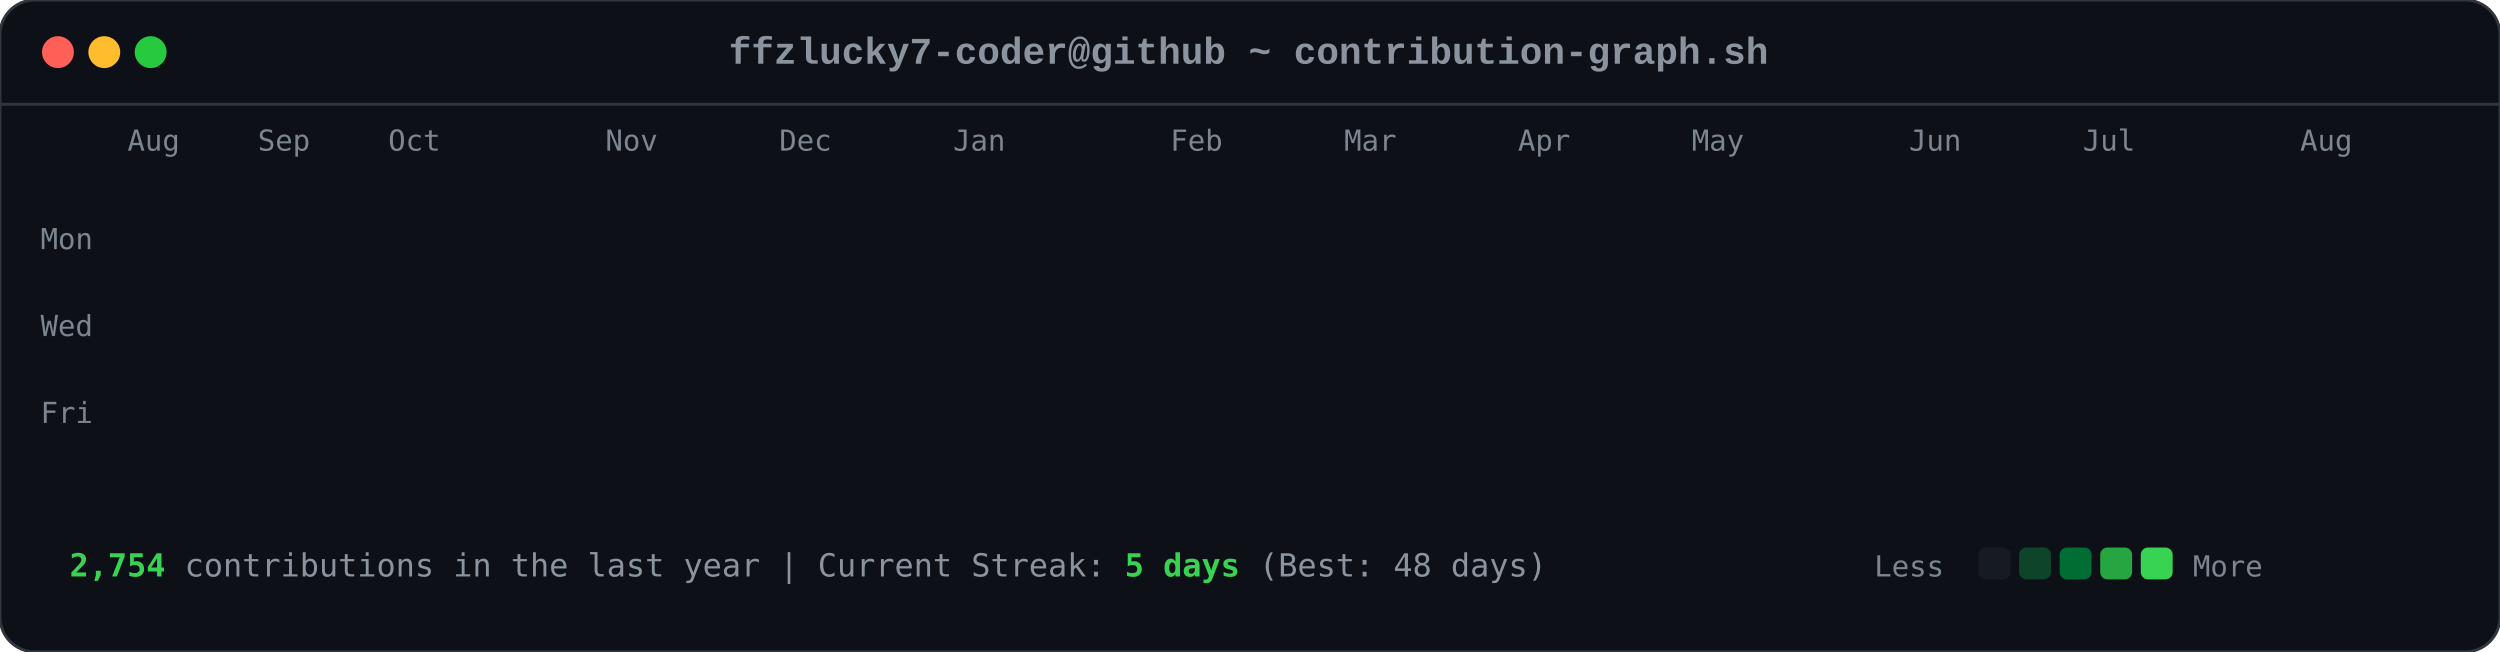
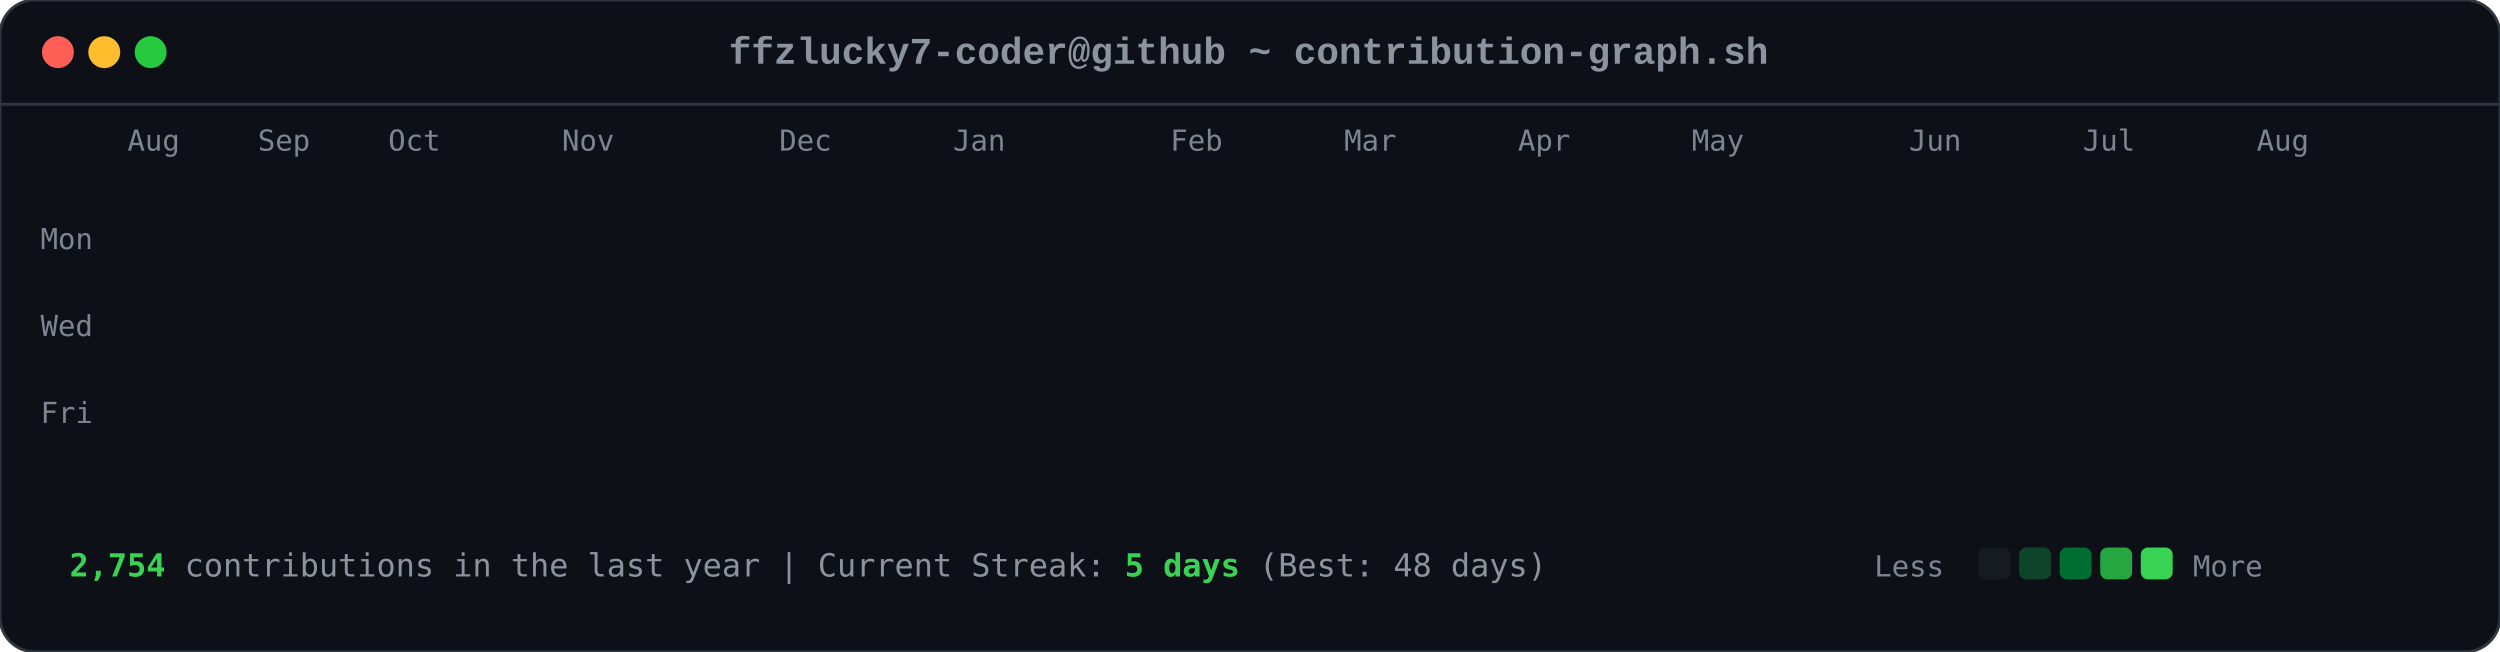
<svg xmlns="http://www.w3.org/2000/svg" viewBox="0 0 863 225" width="863" height="225">
  <style>

        .card-bg { fill: #0d1117; rx: 12px; ry: 12px; stroke: #30363d; stroke-width: 1px; }
        .font-mono { font-family: ui-monospace, SFMono-Regular, Consolas, 'Liberation Mono', Menlo, monospace; }
        .header-title { font-size: 13px; fill: #8b949e; font-weight: 600; }
        .axis-label { font-size: 10px; fill: #7d8590; font-family: ui-monospace, SFMono-Regular, Consolas, monospace; }
        .footer-text { font-size: 11px; fill: #8b949e; font-family: ui-monospace, SFMono-Regular, Consolas, monospace; }
        .stat-highlight { fill: #39d353; font-weight: 700; }
        
        .dot { rx: 6px; ry: 6px; }
        .dot-red { fill: #ff5f56; }
        .dot-yellow { fill: #ffbd2e; }
        .dot-green { fill: #27c93f; }
        
        .day-box {
            rx: 2.5px;
            ry: 2.5px;
            opacity: 0;
            animation: diagReveal 0.6s cubic-bezier(0.16, 1, 0.3, 1) forwards;
        }
        
        @keyframes diagReveal {
            0% { opacity: 0; transform: scale(0.2) translateY(-12px); }
            60% { opacity: 0.8; transform: scale(1.1) translateY(2px); }
            100% { opacity: 1; transform: scale(1) translateY(0); }
        }
    
</style>
  <rect width="863" height="225" class="card-bg" />
  <circle cx="20" cy="18" r="5.5" class="dot dot-red" />
  <circle cx="36" cy="18" r="5.5" class="dot dot-yellow" />
  <circle cx="52" cy="18" r="5.5" class="dot dot-green" />
  <text x="431" y="22" text-anchor="middle" class="font-mono header-title">ffzlucky7-coder@github ~ contribution-graph.sh</text>
  <line x1="0" y1="36" x2="863" y2="36" stroke="#30363d" stroke-width="1" />
  <text x="44" y="52" class="axis-label">Aug</text>
  <text x="89" y="52" class="axis-label">Sep</text>
  <text x="134" y="52" class="axis-label">Oct</text>
-   <text x="209" y="52" class="axis-label">Nov</text>
+   <text x="194" y="52" class="axis-label">Nov</text>
  <text x="269" y="52" class="axis-label">Dec</text>
  <text x="329" y="52" class="axis-label">Jan</text>
  <text x="404" y="52" class="axis-label">Feb</text>
  <text x="464" y="52" class="axis-label">Mar</text>
  <text x="524" y="52" class="axis-label">Apr</text>
  <text x="584" y="52" class="axis-label">May</text>
  <text x="659" y="52" class="axis-label">Jun</text>
  <text x="719" y="52" class="axis-label">Jul</text>
-   <text x="794" y="52" class="axis-label">Aug</text>
+   <text x="779" y="52" class="axis-label">Aug</text>
  <text x="14" y="86" class="axis-label">Mon</text>
  <text x="14" y="116" class="axis-label">Wed</text>
  <text x="14" y="146" class="axis-label">Fri</text>
  <rect x="44" y="62" width="11" height="11" fill="#0e4429" class="day-box" style="animation-delay: 0.2s;" />
  <rect x="44" y="77" width="11" height="11" fill="#0e4429" class="day-box" style="animation-delay: 0.24s;" />
  <rect x="44" y="92" width="11" height="11" fill="#39d353" class="day-box" style="animation-delay: 0.28s;" />
  <rect x="44" y="107" width="11" height="11" fill="#0e4429" class="day-box" style="animation-delay: 0.32s;" />
  <rect x="44" y="122" width="11" height="11" fill="#26a641" class="day-box" style="animation-delay: 0.36s;" />
  <rect x="44" y="137" width="11" height="11" fill="#26a641" class="day-box" style="animation-delay: 0.4s;" />
  <rect x="44" y="152" width="11" height="11" fill="#26a641" class="day-box" style="animation-delay: 0.44s;" />
  <rect x="59" y="62" width="11" height="11" fill="#0e4429" class="day-box" style="animation-delay: 0.25s;" />
  <rect x="59" y="77" width="11" height="11" fill="#0e4429" class="day-box" style="animation-delay: 0.29s;" />
  <rect x="59" y="92" width="11" height="11" fill="#006d32" class="day-box" style="animation-delay: 0.33s;" />
  <rect x="59" y="107" width="11" height="11" fill="#161b22" class="day-box" style="animation-delay: 0.37s;" />
  <rect x="59" y="122" width="11" height="11" fill="#39d353" class="day-box" style="animation-delay: 0.41s;" />
  <rect x="59" y="137" width="11" height="11" fill="#69f0a0" class="day-box" style="animation-delay: 0.45s;" />
  <rect x="59" y="152" width="11" height="11" fill="#006d32" class="day-box" style="animation-delay: 0.49s;" />
  <rect x="74" y="62" width="11" height="11" fill="#26a641" class="day-box" style="animation-delay: 0.3s;" />
  <rect x="74" y="77" width="11" height="11" fill="#39d353" class="day-box" style="animation-delay: 0.34s;" />
  <rect x="74" y="92" width="11" height="11" fill="#161b22" class="day-box" style="animation-delay: 0.38s;" />
  <rect x="74" y="107" width="11" height="11" fill="#161b22" class="day-box" style="animation-delay: 0.42s;" />
  <rect x="74" y="122" width="11" height="11" fill="#006d32" class="day-box" style="animation-delay: 0.46s;" />
  <rect x="74" y="137" width="11" height="11" fill="#006d32" class="day-box" style="animation-delay: 0.5s;" />
  <rect x="74" y="152" width="11" height="11" fill="#26a641" class="day-box" style="animation-delay: 0.54s;" />
  <rect x="89" y="62" width="11" height="11" fill="#0e4429" class="day-box" style="animation-delay: 0.35s;" />
  <rect x="89" y="77" width="11" height="11" fill="#006d32" class="day-box" style="animation-delay: 0.39s;" />
  <rect x="89" y="92" width="11" height="11" fill="#39d353" class="day-box" style="animation-delay: 0.43s;" />
  <rect x="89" y="107" width="11" height="11" fill="#0e4429" class="day-box" style="animation-delay: 0.47s;" />
  <rect x="89" y="122" width="11" height="11" fill="#0e4429" class="day-box" style="animation-delay: 0.51s;" />
  <rect x="89" y="137" width="11" height="11" fill="#006d32" class="day-box" style="animation-delay: 0.55s;" />
  <rect x="89" y="152" width="11" height="11" fill="#0e4429" class="day-box" style="animation-delay: 0.59s;" />
  <rect x="104" y="62" width="11" height="11" fill="#006d32" class="day-box" style="animation-delay: 0.4s;" />
  <rect x="104" y="77" width="11" height="11" fill="#69f0a0" class="day-box" style="animation-delay: 0.44s;" />
  <rect x="104" y="92" width="11" height="11" fill="#0e4429" class="day-box" style="animation-delay: 0.48s;" />
  <rect x="104" y="107" width="11" height="11" fill="#161b22" class="day-box" style="animation-delay: 0.52s;" />
  <rect x="104" y="122" width="11" height="11" fill="#0e4429" class="day-box" style="animation-delay: 0.56s;" />
  <rect x="104" y="137" width="11" height="11" fill="#006d32" class="day-box" style="animation-delay: 0.6s;" />
  <rect x="104" y="152" width="11" height="11" fill="#69f0a0" class="day-box" style="animation-delay: 0.64s;" />
  <rect x="119" y="62" width="11" height="11" fill="#0e4429" class="day-box" style="animation-delay: 0.45s;" />
  <rect x="119" y="77" width="11" height="11" fill="#006d32" class="day-box" style="animation-delay: 0.49s;" />
  <rect x="119" y="92" width="11" height="11" fill="#006d32" class="day-box" style="animation-delay: 0.53s;" />
  <rect x="119" y="107" width="11" height="11" fill="#161b22" class="day-box" style="animation-delay: 0.57s;" />
  <rect x="119" y="122" width="11" height="11" fill="#26a641" class="day-box" style="animation-delay: 0.61s;" />
  <rect x="119" y="137" width="11" height="11" fill="#161b22" class="day-box" style="animation-delay: 0.65s;" />
  <rect x="119" y="152" width="11" height="11" fill="#26a641" class="day-box" style="animation-delay: 0.69s;" />
  <rect x="134" y="62" width="11" height="11" fill="#39d353" class="day-box" style="animation-delay: 0.5s;" />
  <rect x="134" y="77" width="11" height="11" fill="#006d32" class="day-box" style="animation-delay: 0.54s;" />
  <rect x="134" y="92" width="11" height="11" fill="#161b22" class="day-box" style="animation-delay: 0.58s;" />
  <rect x="134" y="107" width="11" height="11" fill="#161b22" class="day-box" style="animation-delay: 0.62s;" />
  <rect x="134" y="122" width="11" height="11" fill="#161b22" class="day-box" style="animation-delay: 0.66s;" />
  <rect x="134" y="137" width="11" height="11" fill="#0e4429" class="day-box" style="animation-delay: 0.7s;" />
  <rect x="134" y="152" width="11" height="11" fill="#006d32" class="day-box" style="animation-delay: 0.74s;" />
  <rect x="149" y="62" width="11" height="11" fill="#161b22" class="day-box" style="animation-delay: 0.55s;" />
  <rect x="149" y="77" width="11" height="11" fill="#0e4429" class="day-box" style="animation-delay: 0.59s;" />
  <rect x="149" y="92" width="11" height="11" fill="#161b22" class="day-box" style="animation-delay: 0.63s;" />
  <rect x="149" y="107" width="11" height="11" fill="#26a641" class="day-box" style="animation-delay: 0.67s;" />
  <rect x="149" y="122" width="11" height="11" fill="#161b22" class="day-box" style="animation-delay: 0.71s;" />
  <rect x="149" y="137" width="11" height="11" fill="#161b22" class="day-box" style="animation-delay: 0.75s;" />
  <rect x="149" y="152" width="11" height="11" fill="#26a641" class="day-box" style="animation-delay: 0.79s;" />
  <rect x="164" y="62" width="11" height="11" fill="#26a641" class="day-box" style="animation-delay: 0.6s;" />
  <rect x="164" y="77" width="11" height="11" fill="#26a641" class="day-box" style="animation-delay: 0.64s;" />
  <rect x="164" y="92" width="11" height="11" fill="#0e4429" class="day-box" style="animation-delay: 0.68s;" />
  <rect x="164" y="107" width="11" height="11" fill="#006d32" class="day-box" style="animation-delay: 0.72s;" />
  <rect x="164" y="122" width="11" height="11" fill="#26a641" class="day-box" style="animation-delay: 0.76s;" />
  <rect x="164" y="137" width="11" height="11" fill="#69f0a0" class="day-box" style="animation-delay: 0.8s;" />
  <rect x="164" y="152" width="11" height="11" fill="#006d32" class="day-box" style="animation-delay: 0.84s;" />
  <rect x="179" y="62" width="11" height="11" fill="#0e4429" class="day-box" style="animation-delay: 0.65s;" />
  <rect x="179" y="77" width="11" height="11" fill="#006d32" class="day-box" style="animation-delay: 0.69s;" />
  <rect x="179" y="92" width="11" height="11" fill="#0e4429" class="day-box" style="animation-delay: 0.73s;" />
  <rect x="179" y="107" width="11" height="11" fill="#006d32" class="day-box" style="animation-delay: 0.77s;" />
  <rect x="179" y="122" width="11" height="11" fill="#69f0a0" class="day-box" style="animation-delay: 0.81s;" />
  <rect x="179" y="137" width="11" height="11" fill="#26a641" class="day-box" style="animation-delay: 0.85s;" />
  <rect x="179" y="152" width="11" height="11" fill="#0e4429" class="day-box" style="animation-delay: 0.89s;" />
  <rect x="194" y="62" width="11" height="11" fill="#0e4429" class="day-box" style="animation-delay: 0.7s;" />
  <rect x="194" y="77" width="11" height="11" fill="#69f0a0" class="day-box" style="animation-delay: 0.74s;" />
  <rect x="194" y="92" width="11" height="11" fill="#39d353" class="day-box" style="animation-delay: 0.78s;" />
  <rect x="194" y="107" width="11" height="11" fill="#69f0a0" class="day-box" style="animation-delay: 0.82s;" />
  <rect x="194" y="122" width="11" height="11" fill="#161b22" class="day-box" style="animation-delay: 0.86s;" />
  <rect x="194" y="137" width="11" height="11" fill="#161b22" class="day-box" style="animation-delay: 0.9s;" />
  <rect x="194" y="152" width="11" height="11" fill="#161b22" class="day-box" style="animation-delay: 0.94s;" />
  <rect x="209" y="62" width="11" height="11" fill="#006d32" class="day-box" style="animation-delay: 0.75s;" />
  <rect x="209" y="77" width="11" height="11" fill="#161b22" class="day-box" style="animation-delay: 0.79s;" />
  <rect x="209" y="92" width="11" height="11" fill="#161b22" class="day-box" style="animation-delay: 0.83s;" />
  <rect x="209" y="107" width="11" height="11" fill="#0e4429" class="day-box" style="animation-delay: 0.87s;" />
  <rect x="209" y="122" width="11" height="11" fill="#39d353" class="day-box" style="animation-delay: 0.91s;" />
  <rect x="209" y="137" width="11" height="11" fill="#26a641" class="day-box" style="animation-delay: 0.95s;" />
  <rect x="209" y="152" width="11" height="11" fill="#006d32" class="day-box" style="animation-delay: 0.99s;" />
  <rect x="224" y="62" width="11" height="11" fill="#26a641" class="day-box" style="animation-delay: 0.8s;" />
  <rect x="224" y="77" width="11" height="11" fill="#26a641" class="day-box" style="animation-delay: 0.84s;" />
  <rect x="224" y="92" width="11" height="11" fill="#26a641" class="day-box" style="animation-delay: 0.88s;" />
  <rect x="224" y="107" width="11" height="11" fill="#0e4429" class="day-box" style="animation-delay: 0.92s;" />
  <rect x="224" y="122" width="11" height="11" fill="#69f0a0" class="day-box" style="animation-delay: 0.96s;" />
  <rect x="224" y="137" width="11" height="11" fill="#0e4429" class="day-box" style="animation-delay: 1.0s;" />
  <rect x="224" y="152" width="11" height="11" fill="#26a641" class="day-box" style="animation-delay: 1.04s;" />
  <rect x="239" y="62" width="11" height="11" fill="#161b22" class="day-box" style="animation-delay: 0.85s;" />
  <rect x="239" y="77" width="11" height="11" fill="#26a641" class="day-box" style="animation-delay: 0.89s;" />
  <rect x="239" y="92" width="11" height="11" fill="#0e4429" class="day-box" style="animation-delay: 0.93s;" />
  <rect x="239" y="107" width="11" height="11" fill="#69f0a0" class="day-box" style="animation-delay: 0.97s;" />
  <rect x="239" y="122" width="11" height="11" fill="#26a641" class="day-box" style="animation-delay: 1.01s;" />
  <rect x="239" y="137" width="11" height="11" fill="#006d32" class="day-box" style="animation-delay: 1.05s;" />
  <rect x="239" y="152" width="11" height="11" fill="#006d32" class="day-box" style="animation-delay: 1.09s;" />
  <rect x="254" y="62" width="11" height="11" fill="#161b22" class="day-box" style="animation-delay: 0.9s;" />
  <rect x="254" y="77" width="11" height="11" fill="#0e4429" class="day-box" style="animation-delay: 0.94s;" />
  <rect x="254" y="92" width="11" height="11" fill="#69f0a0" class="day-box" style="animation-delay: 0.98s;" />
  <rect x="254" y="107" width="11" height="11" fill="#26a641" class="day-box" style="animation-delay: 1.02s;" />
  <rect x="254" y="122" width="11" height="11" fill="#161b22" class="day-box" style="animation-delay: 1.06s;" />
  <rect x="254" y="137" width="11" height="11" fill="#0e4429" class="day-box" style="animation-delay: 1.1s;" />
  <rect x="254" y="152" width="11" height="11" fill="#0e4429" class="day-box" style="animation-delay: 1.14s;" />
  <rect x="269" y="62" width="11" height="11" fill="#26a641" class="day-box" style="animation-delay: 0.95s;" />
  <rect x="269" y="77" width="11" height="11" fill="#39d353" class="day-box" style="animation-delay: 0.99s;" />
  <rect x="269" y="92" width="11" height="11" fill="#69f0a0" class="day-box" style="animation-delay: 1.03s;" />
  <rect x="269" y="107" width="11" height="11" fill="#006d32" class="day-box" style="animation-delay: 1.07s;" />
  <rect x="269" y="122" width="11" height="11" fill="#006d32" class="day-box" style="animation-delay: 1.11s;" />
  <rect x="269" y="137" width="11" height="11" fill="#006d32" class="day-box" style="animation-delay: 1.15s;" />
  <rect x="269" y="152" width="11" height="11" fill="#006d32" class="day-box" style="animation-delay: 1.19s;" />
  <rect x="284" y="62" width="11" height="11" fill="#69f0a0" class="day-box" style="animation-delay: 1.0s;" />
  <rect x="284" y="77" width="11" height="11" fill="#39d353" class="day-box" style="animation-delay: 1.04s;" />
  <rect x="284" y="92" width="11" height="11" fill="#0e4429" class="day-box" style="animation-delay: 1.08s;" />
  <rect x="284" y="107" width="11" height="11" fill="#161b22" class="day-box" style="animation-delay: 1.12s;" />
  <rect x="284" y="122" width="11" height="11" fill="#39d353" class="day-box" style="animation-delay: 1.16s;" />
  <rect x="284" y="137" width="11" height="11" fill="#006d32" class="day-box" style="animation-delay: 1.2s;" />
  <rect x="284" y="152" width="11" height="11" fill="#26a641" class="day-box" style="animation-delay: 1.24s;" />
  <rect x="299" y="62" width="11" height="11" fill="#161b22" class="day-box" style="animation-delay: 1.05s;" />
  <rect x="299" y="77" width="11" height="11" fill="#69f0a0" class="day-box" style="animation-delay: 1.09s;" />
  <rect x="299" y="92" width="11" height="11" fill="#161b22" class="day-box" style="animation-delay: 1.13s;" />
  <rect x="299" y="107" width="11" height="11" fill="#161b22" class="day-box" style="animation-delay: 1.17s;" />
  <rect x="299" y="122" width="11" height="11" fill="#39d353" class="day-box" style="animation-delay: 1.21s;" />
  <rect x="299" y="137" width="11" height="11" fill="#69f0a0" class="day-box" style="animation-delay: 1.25s;" />
  <rect x="299" y="152" width="11" height="11" fill="#39d353" class="day-box" style="animation-delay: 1.29s;" />
  <rect x="314" y="62" width="11" height="11" fill="#39d353" class="day-box" style="animation-delay: 1.1s;" />
  <rect x="314" y="77" width="11" height="11" fill="#0e4429" class="day-box" style="animation-delay: 1.14s;" />
  <rect x="314" y="92" width="11" height="11" fill="#39d353" class="day-box" style="animation-delay: 1.18s;" />
  <rect x="314" y="107" width="11" height="11" fill="#39d353" class="day-box" style="animation-delay: 1.22s;" />
  <rect x="314" y="122" width="11" height="11" fill="#26a641" class="day-box" style="animation-delay: 1.26s;" />
  <rect x="314" y="137" width="11" height="11" fill="#39d353" class="day-box" style="animation-delay: 1.3s;" />
  <rect x="314" y="152" width="11" height="11" fill="#26a641" class="day-box" style="animation-delay: 1.34s;" />
  <rect x="329" y="62" width="11" height="11" fill="#161b22" class="day-box" style="animation-delay: 1.15s;" />
  <rect x="329" y="77" width="11" height="11" fill="#69f0a0" class="day-box" style="animation-delay: 1.19s;" />
  <rect x="329" y="92" width="11" height="11" fill="#69f0a0" class="day-box" style="animation-delay: 1.23s;" />
  <rect x="329" y="107" width="11" height="11" fill="#006d32" class="day-box" style="animation-delay: 1.27s;" />
  <rect x="329" y="122" width="11" height="11" fill="#69f0a0" class="day-box" style="animation-delay: 1.31s;" />
  <rect x="329" y="137" width="11" height="11" fill="#26a641" class="day-box" style="animation-delay: 1.35s;" />
  <rect x="329" y="152" width="11" height="11" fill="#006d32" class="day-box" style="animation-delay: 1.39s;" />
  <rect x="344" y="62" width="11" height="11" fill="#0e4429" class="day-box" style="animation-delay: 1.2s;" />
  <rect x="344" y="77" width="11" height="11" fill="#26a641" class="day-box" style="animation-delay: 1.24s;" />
  <rect x="344" y="92" width="11" height="11" fill="#006d32" class="day-box" style="animation-delay: 1.28s;" />
  <rect x="344" y="107" width="11" height="11" fill="#006d32" class="day-box" style="animation-delay: 1.32s;" />
  <rect x="344" y="122" width="11" height="11" fill="#0e4429" class="day-box" style="animation-delay: 1.36s;" />
  <rect x="344" y="137" width="11" height="11" fill="#69f0a0" class="day-box" style="animation-delay: 1.4s;" />
  <rect x="344" y="152" width="11" height="11" fill="#39d353" class="day-box" style="animation-delay: 1.44s;" />
  <rect x="359" y="62" width="11" height="11" fill="#006d32" class="day-box" style="animation-delay: 1.25s;" />
  <rect x="359" y="77" width="11" height="11" fill="#006d32" class="day-box" style="animation-delay: 1.29s;" />
  <rect x="359" y="92" width="11" height="11" fill="#39d353" class="day-box" style="animation-delay: 1.33s;" />
  <rect x="359" y="107" width="11" height="11" fill="#006d32" class="day-box" style="animation-delay: 1.37s;" />
  <rect x="359" y="122" width="11" height="11" fill="#69f0a0" class="day-box" style="animation-delay: 1.41s;" />
  <rect x="359" y="137" width="11" height="11" fill="#006d32" class="day-box" style="animation-delay: 1.45s;" />
  <rect x="359" y="152" width="11" height="11" fill="#0e4429" class="day-box" style="animation-delay: 1.49s;" />
  <rect x="374" y="62" width="11" height="11" fill="#39d353" class="day-box" style="animation-delay: 1.3s;" />
  <rect x="374" y="77" width="11" height="11" fill="#26a641" class="day-box" style="animation-delay: 1.34s;" />
  <rect x="374" y="92" width="11" height="11" fill="#006d32" class="day-box" style="animation-delay: 1.38s;" />
  <rect x="374" y="107" width="11" height="11" fill="#26a641" class="day-box" style="animation-delay: 1.42s;" />
  <rect x="374" y="122" width="11" height="11" fill="#161b22" class="day-box" style="animation-delay: 1.46s;" />
  <rect x="374" y="137" width="11" height="11" fill="#161b22" class="day-box" style="animation-delay: 1.5s;" />
  <rect x="374" y="152" width="11" height="11" fill="#161b22" class="day-box" style="animation-delay: 1.54s;" />
  <rect x="389" y="62" width="11" height="11" fill="#006d32" class="day-box" style="animation-delay: 1.35s;" />
  <rect x="389" y="77" width="11" height="11" fill="#006d32" class="day-box" style="animation-delay: 1.39s;" />
  <rect x="389" y="92" width="11" height="11" fill="#39d353" class="day-box" style="animation-delay: 1.43s;" />
  <rect x="389" y="107" width="11" height="11" fill="#161b22" class="day-box" style="animation-delay: 1.47s;" />
  <rect x="389" y="122" width="11" height="11" fill="#161b22" class="day-box" style="animation-delay: 1.51s;" />
  <rect x="389" y="137" width="11" height="11" fill="#26a641" class="day-box" style="animation-delay: 1.55s;" />
  <rect x="389" y="152" width="11" height="11" fill="#161b22" class="day-box" style="animation-delay: 1.59s;" />
  <rect x="404" y="62" width="11" height="11" fill="#39d353" class="day-box" style="animation-delay: 1.4s;" />
  <rect x="404" y="77" width="11" height="11" fill="#39d353" class="day-box" style="animation-delay: 1.44s;" />
  <rect x="404" y="92" width="11" height="11" fill="#26a641" class="day-box" style="animation-delay: 1.48s;" />
  <rect x="404" y="107" width="11" height="11" fill="#0e4429" class="day-box" style="animation-delay: 1.52s;" />
  <rect x="404" y="122" width="11" height="11" fill="#006d32" class="day-box" style="animation-delay: 1.56s;" />
  <rect x="404" y="137" width="11" height="11" fill="#006d32" class="day-box" style="animation-delay: 1.6s;" />
  <rect x="404" y="152" width="11" height="11" fill="#0e4429" class="day-box" style="animation-delay: 1.64s;" />
  <rect x="419" y="62" width="11" height="11" fill="#006d32" class="day-box" style="animation-delay: 1.45s;" />
  <rect x="419" y="77" width="11" height="11" fill="#006d32" class="day-box" style="animation-delay: 1.49s;" />
  <rect x="419" y="92" width="11" height="11" fill="#161b22" class="day-box" style="animation-delay: 1.53s;" />
  <rect x="419" y="107" width="11" height="11" fill="#006d32" class="day-box" style="animation-delay: 1.57s;" />
  <rect x="419" y="122" width="11" height="11" fill="#161b22" class="day-box" style="animation-delay: 1.61s;" />
  <rect x="419" y="137" width="11" height="11" fill="#006d32" class="day-box" style="animation-delay: 1.65s;" />
  <rect x="419" y="152" width="11" height="11" fill="#26a641" class="day-box" style="animation-delay: 1.69s;" />
  <rect x="434" y="62" width="11" height="11" fill="#006d32" class="day-box" style="animation-delay: 1.5s;" />
  <rect x="434" y="77" width="11" height="11" fill="#006d32" class="day-box" style="animation-delay: 1.54s;" />
  <rect x="434" y="92" width="11" height="11" fill="#39d353" class="day-box" style="animation-delay: 1.58s;" />
  <rect x="434" y="107" width="11" height="11" fill="#161b22" class="day-box" style="animation-delay: 1.62s;" />
  <rect x="434" y="122" width="11" height="11" fill="#69f0a0" class="day-box" style="animation-delay: 1.66s;" />
  <rect x="434" y="137" width="11" height="11" fill="#006d32" class="day-box" style="animation-delay: 1.7s;" />
  <rect x="434" y="152" width="11" height="11" fill="#006d32" class="day-box" style="animation-delay: 1.74s;" />
  <rect x="449" y="62" width="11" height="11" fill="#006d32" class="day-box" style="animation-delay: 1.55s;" />
  <rect x="449" y="77" width="11" height="11" fill="#69f0a0" class="day-box" style="animation-delay: 1.59s;" />
  <rect x="449" y="92" width="11" height="11" fill="#0e4429" class="day-box" style="animation-delay: 1.63s;" />
  <rect x="449" y="107" width="11" height="11" fill="#0e4429" class="day-box" style="animation-delay: 1.67s;" />
  <rect x="449" y="122" width="11" height="11" fill="#0e4429" class="day-box" style="animation-delay: 1.71s;" />
  <rect x="449" y="137" width="11" height="11" fill="#69f0a0" class="day-box" style="animation-delay: 1.75s;" />
  <rect x="449" y="152" width="11" height="11" fill="#161b22" class="day-box" style="animation-delay: 1.79s;" />
  <rect x="464" y="62" width="11" height="11" fill="#006d32" class="day-box" style="animation-delay: 1.6s;" />
  <rect x="464" y="77" width="11" height="11" fill="#26a641" class="day-box" style="animation-delay: 1.64s;" />
  <rect x="464" y="92" width="11" height="11" fill="#006d32" class="day-box" style="animation-delay: 1.68s;" />
  <rect x="464" y="107" width="11" height="11" fill="#26a641" class="day-box" style="animation-delay: 1.72s;" />
  <rect x="464" y="122" width="11" height="11" fill="#0e4429" class="day-box" style="animation-delay: 1.76s;" />
  <rect x="464" y="137" width="11" height="11" fill="#0e4429" class="day-box" style="animation-delay: 1.8s;" />
  <rect x="464" y="152" width="11" height="11" fill="#69f0a0" class="day-box" style="animation-delay: 1.84s;" />
  <rect x="479" y="62" width="11" height="11" fill="#26a641" class="day-box" style="animation-delay: 1.65s;" />
  <rect x="479" y="77" width="11" height="11" fill="#39d353" class="day-box" style="animation-delay: 1.69s;" />
  <rect x="479" y="92" width="11" height="11" fill="#39d353" class="day-box" style="animation-delay: 1.73s;" />
  <rect x="479" y="107" width="11" height="11" fill="#26a641" class="day-box" style="animation-delay: 1.77s;" />
  <rect x="479" y="122" width="11" height="11" fill="#006d32" class="day-box" style="animation-delay: 1.81s;" />
  <rect x="479" y="137" width="11" height="11" fill="#26a641" class="day-box" style="animation-delay: 1.85s;" />
  <rect x="479" y="152" width="11" height="11" fill="#161b22" class="day-box" style="animation-delay: 1.89s;" />
  <rect x="494" y="62" width="11" height="11" fill="#161b22" class="day-box" style="animation-delay: 1.7s;" />
  <rect x="494" y="77" width="11" height="11" fill="#69f0a0" class="day-box" style="animation-delay: 1.74s;" />
  <rect x="494" y="92" width="11" height="11" fill="#006d32" class="day-box" style="animation-delay: 1.78s;" />
  <rect x="494" y="107" width="11" height="11" fill="#69f0a0" class="day-box" style="animation-delay: 1.82s;" />
  <rect x="494" y="122" width="11" height="11" fill="#39d353" class="day-box" style="animation-delay: 1.86s;" />
  <rect x="494" y="137" width="11" height="11" fill="#006d32" class="day-box" style="animation-delay: 1.9s;" />
  <rect x="494" y="152" width="11" height="11" fill="#006d32" class="day-box" style="animation-delay: 1.94s;" />
  <rect x="509" y="62" width="11" height="11" fill="#26a641" class="day-box" style="animation-delay: 1.75s;" />
  <rect x="509" y="77" width="11" height="11" fill="#39d353" class="day-box" style="animation-delay: 1.79s;" />
  <rect x="509" y="92" width="11" height="11" fill="#006d32" class="day-box" style="animation-delay: 1.83s;" />
  <rect x="509" y="107" width="11" height="11" fill="#39d353" class="day-box" style="animation-delay: 1.87s;" />
  <rect x="509" y="122" width="11" height="11" fill="#26a641" class="day-box" style="animation-delay: 1.91s;" />
  <rect x="509" y="137" width="11" height="11" fill="#26a641" class="day-box" style="animation-delay: 1.95s;" />
  <rect x="509" y="152" width="11" height="11" fill="#006d32" class="day-box" style="animation-delay: 1.99s;" />
  <rect x="524" y="62" width="11" height="11" fill="#006d32" class="day-box" style="animation-delay: 1.8s;" />
  <rect x="524" y="77" width="11" height="11" fill="#006d32" class="day-box" style="animation-delay: 1.84s;" />
  <rect x="524" y="92" width="11" height="11" fill="#26a641" class="day-box" style="animation-delay: 1.88s;" />
  <rect x="524" y="107" width="11" height="11" fill="#006d32" class="day-box" style="animation-delay: 1.92s;" />
  <rect x="524" y="122" width="11" height="11" fill="#006d32" class="day-box" style="animation-delay: 1.96s;" />
  <rect x="524" y="137" width="11" height="11" fill="#0e4429" class="day-box" style="animation-delay: 2.0s;" />
  <rect x="524" y="152" width="11" height="11" fill="#26a641" class="day-box" style="animation-delay: 2.04s;" />
  <rect x="539" y="62" width="11" height="11" fill="#26a641" class="day-box" style="animation-delay: 1.85s;" />
  <rect x="539" y="77" width="11" height="11" fill="#69f0a0" class="day-box" style="animation-delay: 1.89s;" />
  <rect x="539" y="92" width="11" height="11" fill="#161b22" class="day-box" style="animation-delay: 1.93s;" />
  <rect x="539" y="107" width="11" height="11" fill="#161b22" class="day-box" style="animation-delay: 1.97s;" />
  <rect x="539" y="122" width="11" height="11" fill="#006d32" class="day-box" style="animation-delay: 2.01s;" />
  <rect x="539" y="137" width="11" height="11" fill="#26a641" class="day-box" style="animation-delay: 2.05s;" />
  <rect x="539" y="152" width="11" height="11" fill="#0e4429" class="day-box" style="animation-delay: 2.09s;" />
  <rect x="554" y="62" width="11" height="11" fill="#0e4429" class="day-box" style="animation-delay: 1.9s;" />
  <rect x="554" y="77" width="11" height="11" fill="#0e4429" class="day-box" style="animation-delay: 1.94s;" />
  <rect x="554" y="92" width="11" height="11" fill="#006d32" class="day-box" style="animation-delay: 1.98s;" />
  <rect x="554" y="107" width="11" height="11" fill="#161b22" class="day-box" style="animation-delay: 2.02s;" />
  <rect x="554" y="122" width="11" height="11" fill="#39d353" class="day-box" style="animation-delay: 2.06s;" />
  <rect x="554" y="137" width="11" height="11" fill="#161b22" class="day-box" style="animation-delay: 2.1s;" />
  <rect x="554" y="152" width="11" height="11" fill="#0e4429" class="day-box" style="animation-delay: 2.14s;" />
  <rect x="569" y="62" width="11" height="11" fill="#39d353" class="day-box" style="animation-delay: 1.95s;" />
  <rect x="569" y="77" width="11" height="11" fill="#006d32" class="day-box" style="animation-delay: 1.99s;" />
  <rect x="569" y="92" width="11" height="11" fill="#39d353" class="day-box" style="animation-delay: 2.03s;" />
  <rect x="569" y="107" width="11" height="11" fill="#006d32" class="day-box" style="animation-delay: 2.07s;" />
  <rect x="569" y="122" width="11" height="11" fill="#26a641" class="day-box" style="animation-delay: 2.11s;" />
  <rect x="569" y="137" width="11" height="11" fill="#26a641" class="day-box" style="animation-delay: 2.15s;" />
  <rect x="569" y="152" width="11" height="11" fill="#161b22" class="day-box" style="animation-delay: 2.19s;" />
  <rect x="584" y="62" width="11" height="11" fill="#006d32" class="day-box" style="animation-delay: 2.0s;" />
  <rect x="584" y="77" width="11" height="11" fill="#0e4429" class="day-box" style="animation-delay: 2.04s;" />
  <rect x="584" y="92" width="11" height="11" fill="#006d32" class="day-box" style="animation-delay: 2.08s;" />
  <rect x="584" y="107" width="11" height="11" fill="#006d32" class="day-box" style="animation-delay: 2.12s;" />
  <rect x="584" y="122" width="11" height="11" fill="#006d32" class="day-box" style="animation-delay: 2.16s;" />
  <rect x="584" y="137" width="11" height="11" fill="#161b22" class="day-box" style="animation-delay: 2.2s;" />
  <rect x="584" y="152" width="11" height="11" fill="#26a641" class="day-box" style="animation-delay: 2.24s;" />
  <rect x="599" y="62" width="11" height="11" fill="#26a641" class="day-box" style="animation-delay: 2.05s;" />
  <rect x="599" y="77" width="11" height="11" fill="#161b22" class="day-box" style="animation-delay: 2.09s;" />
  <rect x="599" y="92" width="11" height="11" fill="#161b22" class="day-box" style="animation-delay: 2.13s;" />
  <rect x="599" y="107" width="11" height="11" fill="#0e4429" class="day-box" style="animation-delay: 2.17s;" />
  <rect x="599" y="122" width="11" height="11" fill="#39d353" class="day-box" style="animation-delay: 2.21s;" />
  <rect x="599" y="137" width="11" height="11" fill="#006d32" class="day-box" style="animation-delay: 2.25s;" />
  <rect x="599" y="152" width="11" height="11" fill="#69f0a0" class="day-box" style="animation-delay: 2.29s;" />
  <rect x="614" y="62" width="11" height="11" fill="#26a641" class="day-box" style="animation-delay: 2.1s;" />
  <rect x="614" y="77" width="11" height="11" fill="#26a641" class="day-box" style="animation-delay: 2.14s;" />
  <rect x="614" y="92" width="11" height="11" fill="#69f0a0" class="day-box" style="animation-delay: 2.18s;" />
  <rect x="614" y="107" width="11" height="11" fill="#161b22" class="day-box" style="animation-delay: 2.22s;" />
  <rect x="614" y="122" width="11" height="11" fill="#006d32" class="day-box" style="animation-delay: 2.26s;" />
  <rect x="614" y="137" width="11" height="11" fill="#0e4429" class="day-box" style="animation-delay: 2.3s;" />
  <rect x="614" y="152" width="11" height="11" fill="#161b22" class="day-box" style="animation-delay: 2.34s;" />
  <rect x="629" y="62" width="11" height="11" fill="#26a641" class="day-box" style="animation-delay: 2.15s;" />
  <rect x="629" y="77" width="11" height="11" fill="#161b22" class="day-box" style="animation-delay: 2.19s;" />
  <rect x="629" y="92" width="11" height="11" fill="#006d32" class="day-box" style="animation-delay: 2.23s;" />
  <rect x="629" y="107" width="11" height="11" fill="#39d353" class="day-box" style="animation-delay: 2.27s;" />
  <rect x="629" y="122" width="11" height="11" fill="#006d32" class="day-box" style="animation-delay: 2.31s;" />
  <rect x="629" y="137" width="11" height="11" fill="#26a641" class="day-box" style="animation-delay: 2.35s;" />
  <rect x="629" y="152" width="11" height="11" fill="#006d32" class="day-box" style="animation-delay: 2.39s;" />
  <rect x="644" y="62" width="11" height="11" fill="#161b22" class="day-box" style="animation-delay: 2.2s;" />
  <rect x="644" y="77" width="11" height="11" fill="#26a641" class="day-box" style="animation-delay: 2.24s;" />
  <rect x="644" y="92" width="11" height="11" fill="#26a641" class="day-box" style="animation-delay: 2.28s;" />
  <rect x="644" y="107" width="11" height="11" fill="#26a641" class="day-box" style="animation-delay: 2.32s;" />
  <rect x="644" y="122" width="11" height="11" fill="#39d353" class="day-box" style="animation-delay: 2.36s;" />
  <rect x="644" y="137" width="11" height="11" fill="#0e4429" class="day-box" style="animation-delay: 2.4s;" />
  <rect x="644" y="152" width="11" height="11" fill="#26a641" class="day-box" style="animation-delay: 2.44s;" />
  <rect x="659" y="62" width="11" height="11" fill="#26a641" class="day-box" style="animation-delay: 2.25s;" />
  <rect x="659" y="77" width="11" height="11" fill="#006d32" class="day-box" style="animation-delay: 2.29s;" />
  <rect x="659" y="92" width="11" height="11" fill="#0e4429" class="day-box" style="animation-delay: 2.33s;" />
  <rect x="659" y="107" width="11" height="11" fill="#0e4429" class="day-box" style="animation-delay: 2.37s;" />
  <rect x="659" y="122" width="11" height="11" fill="#26a641" class="day-box" style="animation-delay: 2.41s;" />
  <rect x="659" y="137" width="11" height="11" fill="#006d32" class="day-box" style="animation-delay: 2.45s;" />
  <rect x="659" y="152" width="11" height="11" fill="#26a641" class="day-box" style="animation-delay: 2.49s;" />
  <rect x="674" y="62" width="11" height="11" fill="#26a641" class="day-box" style="animation-delay: 2.3s;" />
  <rect x="674" y="77" width="11" height="11" fill="#161b22" class="day-box" style="animation-delay: 2.34s;" />
  <rect x="674" y="92" width="11" height="11" fill="#39d353" class="day-box" style="animation-delay: 2.38s;" />
  <rect x="674" y="107" width="11" height="11" fill="#39d353" class="day-box" style="animation-delay: 2.42s;" />
  <rect x="674" y="122" width="11" height="11" fill="#161b22" class="day-box" style="animation-delay: 2.46s;" />
  <rect x="674" y="137" width="11" height="11" fill="#006d32" class="day-box" style="animation-delay: 2.5s;" />
  <rect x="674" y="152" width="11" height="11" fill="#161b22" class="day-box" style="animation-delay: 2.54s;" />
  <rect x="689" y="62" width="11" height="11" fill="#006d32" class="day-box" style="animation-delay: 2.35s;" />
  <rect x="689" y="77" width="11" height="11" fill="#26a641" class="day-box" style="animation-delay: 2.39s;" />
  <rect x="689" y="92" width="11" height="11" fill="#161b22" class="day-box" style="animation-delay: 2.43s;" />
  <rect x="689" y="107" width="11" height="11" fill="#161b22" class="day-box" style="animation-delay: 2.47s;" />
  <rect x="689" y="122" width="11" height="11" fill="#161b22" class="day-box" style="animation-delay: 2.51s;" />
  <rect x="689" y="137" width="11" height="11" fill="#006d32" class="day-box" style="animation-delay: 2.55s;" />
  <rect x="689" y="152" width="11" height="11" fill="#26a641" class="day-box" style="animation-delay: 2.59s;" />
  <rect x="704" y="62" width="11" height="11" fill="#26a641" class="day-box" style="animation-delay: 2.4s;" />
  <rect x="704" y="77" width="11" height="11" fill="#0e4429" class="day-box" style="animation-delay: 2.44s;" />
  <rect x="704" y="92" width="11" height="11" fill="#161b22" class="day-box" style="animation-delay: 2.48s;" />
  <rect x="704" y="107" width="11" height="11" fill="#161b22" class="day-box" style="animation-delay: 2.52s;" />
  <rect x="704" y="122" width="11" height="11" fill="#26a641" class="day-box" style="animation-delay: 2.56s;" />
  <rect x="704" y="137" width="11" height="11" fill="#0e4429" class="day-box" style="animation-delay: 2.6s;" />
  <rect x="704" y="152" width="11" height="11" fill="#39d353" class="day-box" style="animation-delay: 2.64s;" />
  <rect x="719" y="62" width="11" height="11" fill="#26a641" class="day-box" style="animation-delay: 2.45s;" />
  <rect x="719" y="77" width="11" height="11" fill="#161b22" class="day-box" style="animation-delay: 2.49s;" />
  <rect x="719" y="92" width="11" height="11" fill="#161b22" class="day-box" style="animation-delay: 2.53s;" />
  <rect x="719" y="107" width="11" height="11" fill="#161b22" class="day-box" style="animation-delay: 2.57s;" />
  <rect x="719" y="122" width="11" height="11" fill="#006d32" class="day-box" style="animation-delay: 2.61s;" />
  <rect x="719" y="137" width="11" height="11" fill="#161b22" class="day-box" style="animation-delay: 2.65s;" />
  <rect x="719" y="152" width="11" height="11" fill="#0e4429" class="day-box" style="animation-delay: 2.69s;" />
  <rect x="734" y="62" width="11" height="11" fill="#161b22" class="day-box" style="animation-delay: 2.5s;" />
  <rect x="734" y="77" width="11" height="11" fill="#006d32" class="day-box" style="animation-delay: 2.54s;" />
  <rect x="734" y="92" width="11" height="11" fill="#26a641" class="day-box" style="animation-delay: 2.58s;" />
  <rect x="734" y="107" width="11" height="11" fill="#26a641" class="day-box" style="animation-delay: 2.62s;" />
  <rect x="734" y="122" width="11" height="11" fill="#39d353" class="day-box" style="animation-delay: 2.66s;" />
  <rect x="734" y="137" width="11" height="11" fill="#006d32" class="day-box" style="animation-delay: 2.7s;" />
  <rect x="734" y="152" width="11" height="11" fill="#26a641" class="day-box" style="animation-delay: 2.74s;" />
  <rect x="749" y="62" width="11" height="11" fill="#0e4429" class="day-box" style="animation-delay: 2.55s;" />
  <rect x="749" y="77" width="11" height="11" fill="#006d32" class="day-box" style="animation-delay: 2.59s;" />
  <rect x="749" y="92" width="11" height="11" fill="#26a641" class="day-box" style="animation-delay: 2.63s;" />
  <rect x="749" y="107" width="11" height="11" fill="#0e4429" class="day-box" style="animation-delay: 2.67s;" />
  <rect x="749" y="122" width="11" height="11" fill="#161b22" class="day-box" style="animation-delay: 2.71s;" />
  <rect x="749" y="137" width="11" height="11" fill="#0e4429" class="day-box" style="animation-delay: 2.75s;" />
  <rect x="749" y="152" width="11" height="11" fill="#161b22" class="day-box" style="animation-delay: 2.79s;" />
  <rect x="764" y="62" width="11" height="11" fill="#161b22" class="day-box" style="animation-delay: 2.6s;" />
  <rect x="764" y="77" width="11" height="11" fill="#69f0a0" class="day-box" style="animation-delay: 2.64s;" />
  <rect x="764" y="92" width="11" height="11" fill="#006d32" class="day-box" style="animation-delay: 2.68s;" />
  <rect x="764" y="107" width="11" height="11" fill="#161b22" class="day-box" style="animation-delay: 2.72s;" />
  <rect x="764" y="122" width="11" height="11" fill="#006d32" class="day-box" style="animation-delay: 2.76s;" />
  <rect x="764" y="137" width="11" height="11" fill="#69f0a0" class="day-box" style="animation-delay: 2.8s;" />
  <rect x="764" y="152" width="11" height="11" fill="#39d353" class="day-box" style="animation-delay: 2.84s;" />
  <rect x="779" y="62" width="11" height="11" fill="#26a641" class="day-box" style="animation-delay: 2.65s;" />
  <rect x="779" y="77" width="11" height="11" fill="#161b22" class="day-box" style="animation-delay: 2.69s;" />
  <rect x="779" y="92" width="11" height="11" fill="#39d353" class="day-box" style="animation-delay: 2.73s;" />
  <rect x="779" y="107" width="11" height="11" fill="#006d32" class="day-box" style="animation-delay: 2.77s;" />
  <rect x="779" y="122" width="11" height="11" fill="#0e4429" class="day-box" style="animation-delay: 2.81s;" />
  <rect x="779" y="137" width="11" height="11" fill="#26a641" class="day-box" style="animation-delay: 2.85s;" />
  <rect x="779" y="152" width="11" height="11" fill="#69f0a0" class="day-box" style="animation-delay: 2.89s;" />
  <rect x="794" y="62" width="11" height="11" fill="#006d32" class="day-box" style="animation-delay: 2.7s;" />
  <rect x="794" y="77" width="11" height="11" fill="#0e4429" class="day-box" style="animation-delay: 2.74s;" />
  <rect x="794" y="92" width="11" height="11" fill="#006d32" class="day-box" style="animation-delay: 2.78s;" />
  <rect x="794" y="107" width="11" height="11" fill="#26a641" class="day-box" style="animation-delay: 2.82s;" />
  <rect x="794" y="122" width="11" height="11" fill="#69f0a0" class="day-box" style="animation-delay: 2.86s;" />
  <rect x="794" y="137" width="11" height="11" fill="#39d353" class="day-box" style="animation-delay: 2.9s;" />
  <rect x="794" y="152" width="11" height="11" fill="#161b22" class="day-box" style="animation-delay: 2.94s;" />
  <rect x="809" y="62" width="11" height="11" fill="#39d353" class="day-box" style="animation-delay: 2.75s;" />
  <rect x="809" y="77" width="11" height="11" fill="#0e4429" class="day-box" style="animation-delay: 2.79s;" />
  <rect x="809" y="92" width="11" height="11" fill="#161b22" class="day-box" style="animation-delay: 2.83s;" />
  <rect x="809" y="107" width="11" height="11" fill="#69f0a0" class="day-box" style="animation-delay: 2.87s;" />
  <rect x="809" y="122" width="11" height="11" fill="#006d32" class="day-box" style="animation-delay: 2.91s;" />
  <rect x="809" y="137" width="11" height="11" fill="#006d32" class="day-box" style="animation-delay: 2.95s;" />
  <rect x="809" y="152" width="11" height="11" fill="#39d353" class="day-box" style="animation-delay: 2.99s;" />
  <rect x="824" y="62" width="11" height="11" fill="#006d32" class="day-box" style="animation-delay: 2.8s;" />
  <text x="24" y="199" class="footer-text">
    <tspan class="stat-highlight">2,754</tspan> contributions in the last year | 
Current Streak: <tspan class="stat-highlight">5 days</tspan> (Best: 48 days)
</text>
  <text x="647" y="199" class="axis-label">Less</text>
  <rect x="683" y="189" width="11" height="11" fill="#161b22" rx="2.5" ry="2.5" />
  <rect x="697" y="189" width="11" height="11" fill="#0e4429" rx="2.5" ry="2.5" />
  <rect x="711" y="189" width="11" height="11" fill="#006d32" rx="2.5" ry="2.5" />
  <rect x="725" y="189" width="11" height="11" fill="#26a641" rx="2.5" ry="2.5" />
  <rect x="739" y="189" width="11" height="11" fill="#39d353" rx="2.5" ry="2.5" />
  <text x="757" y="199" class="axis-label">More</text>
</svg>
